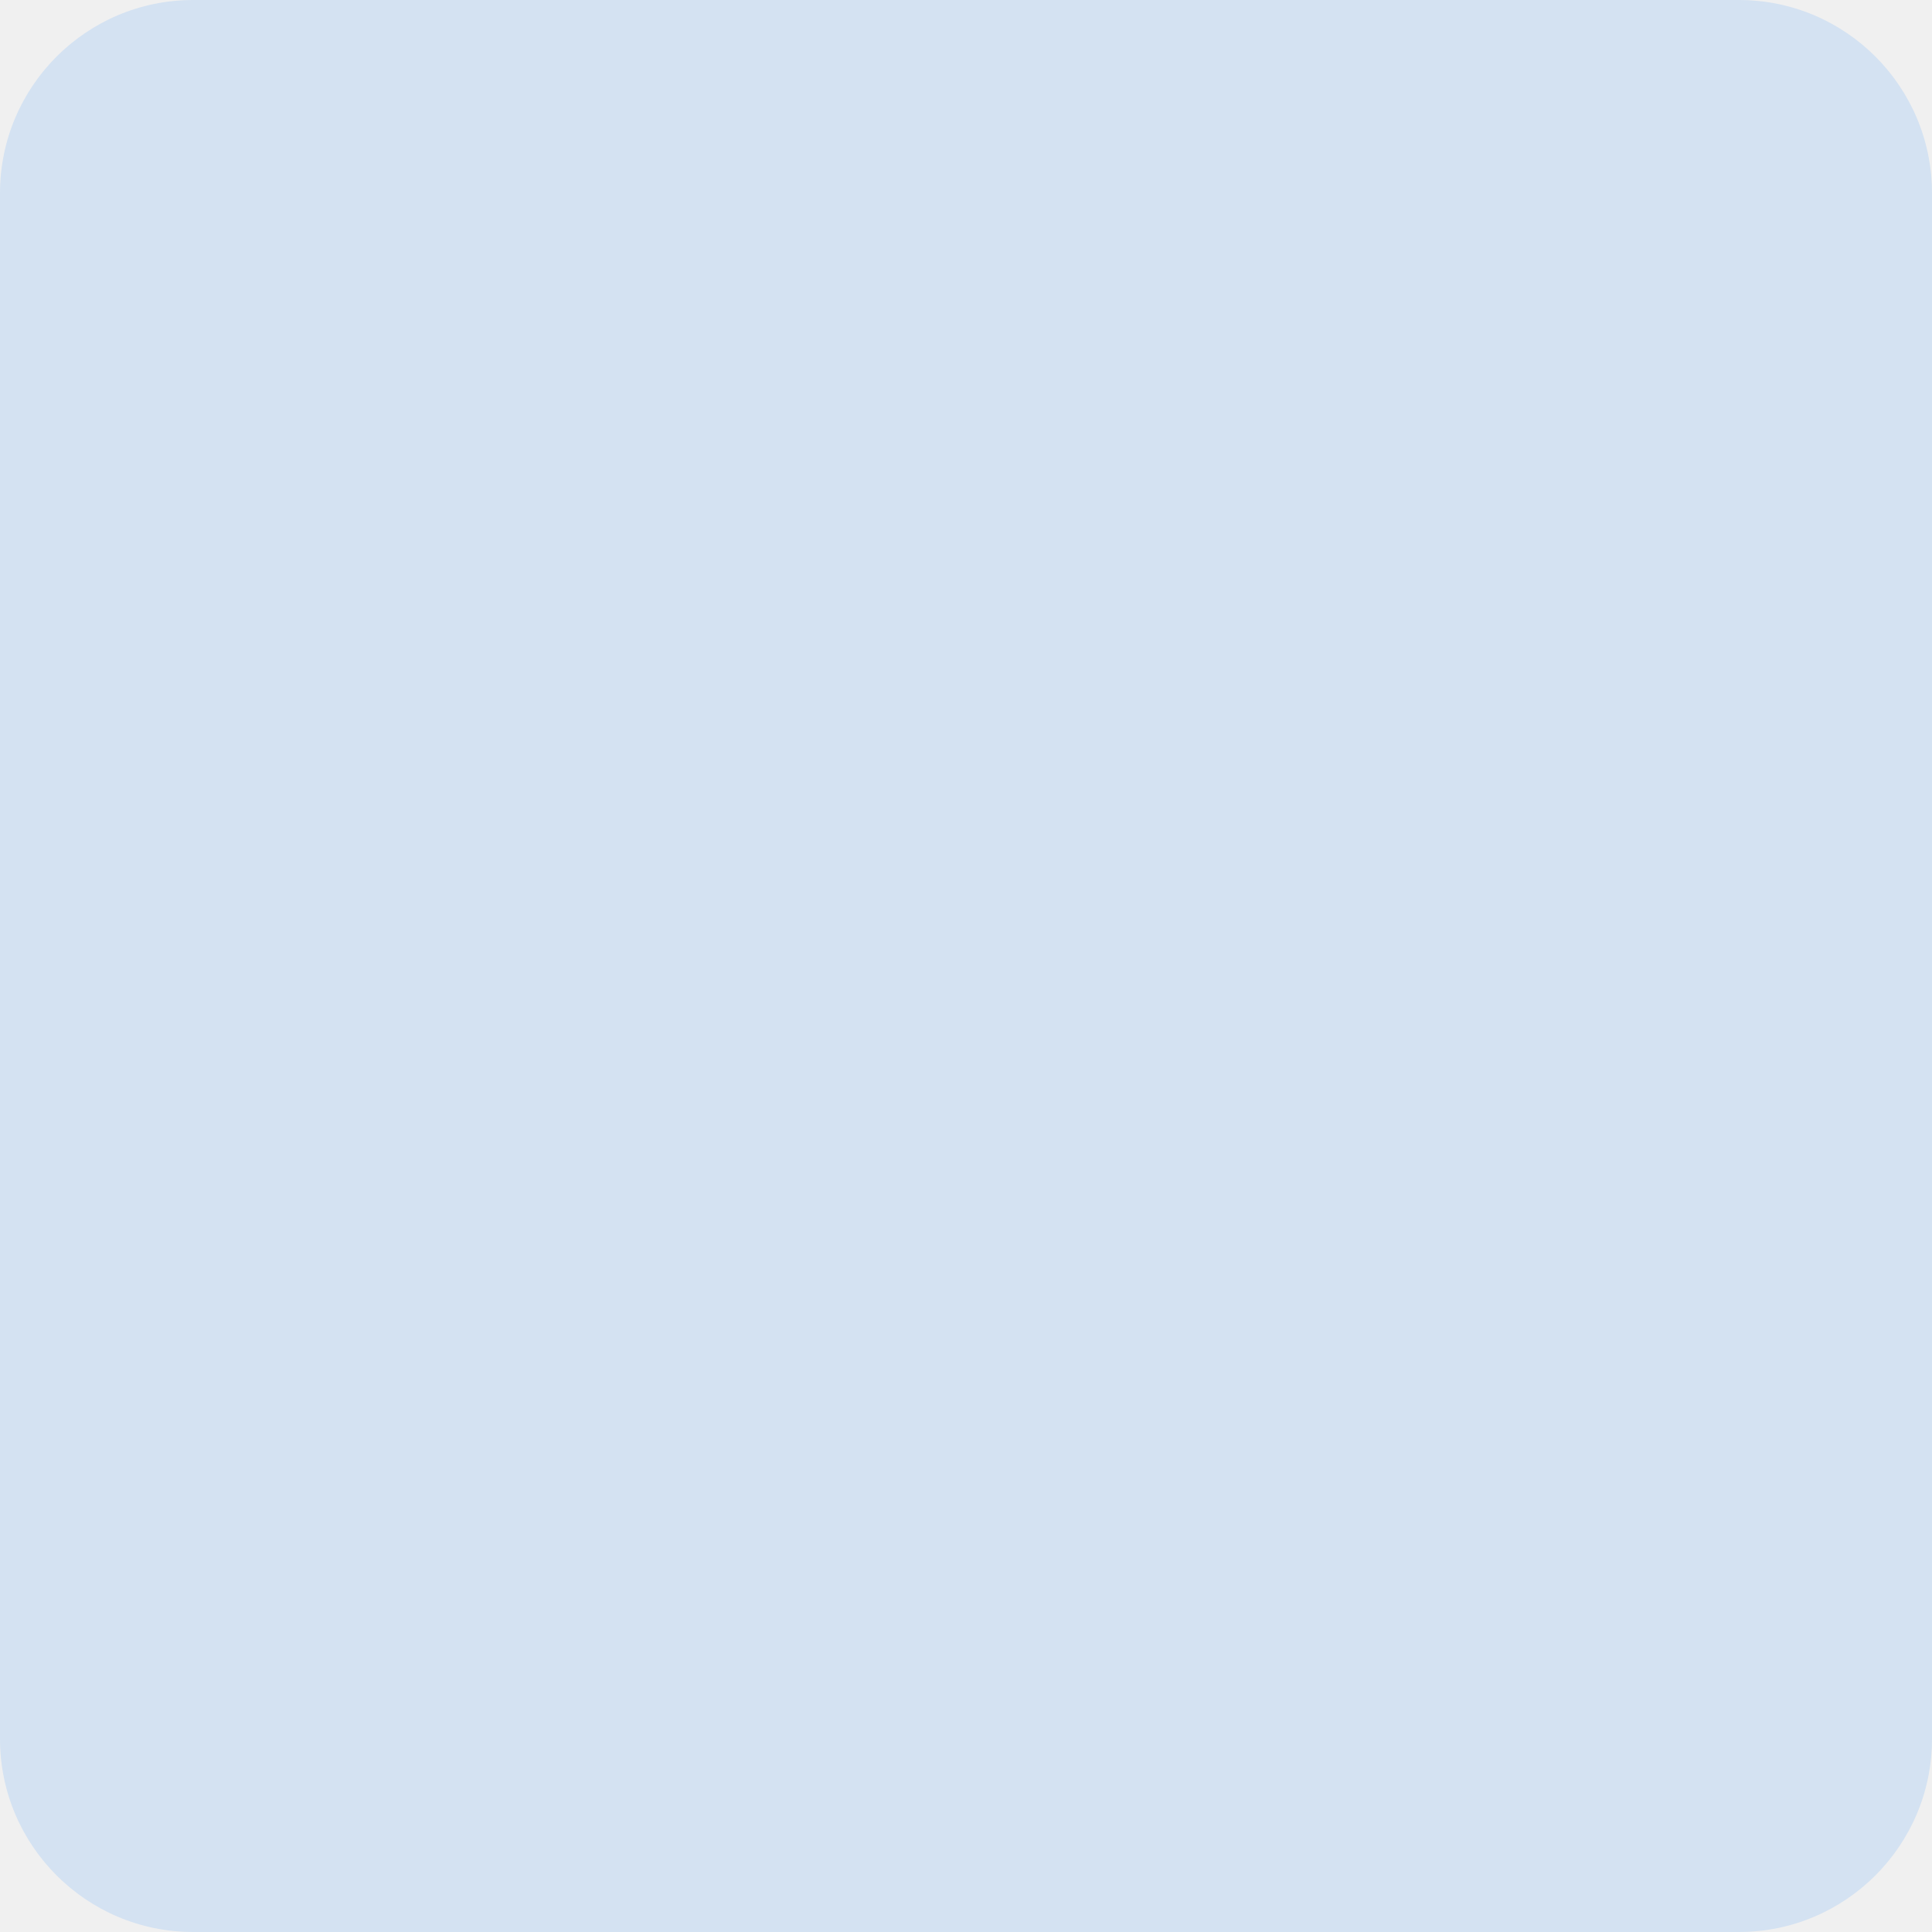
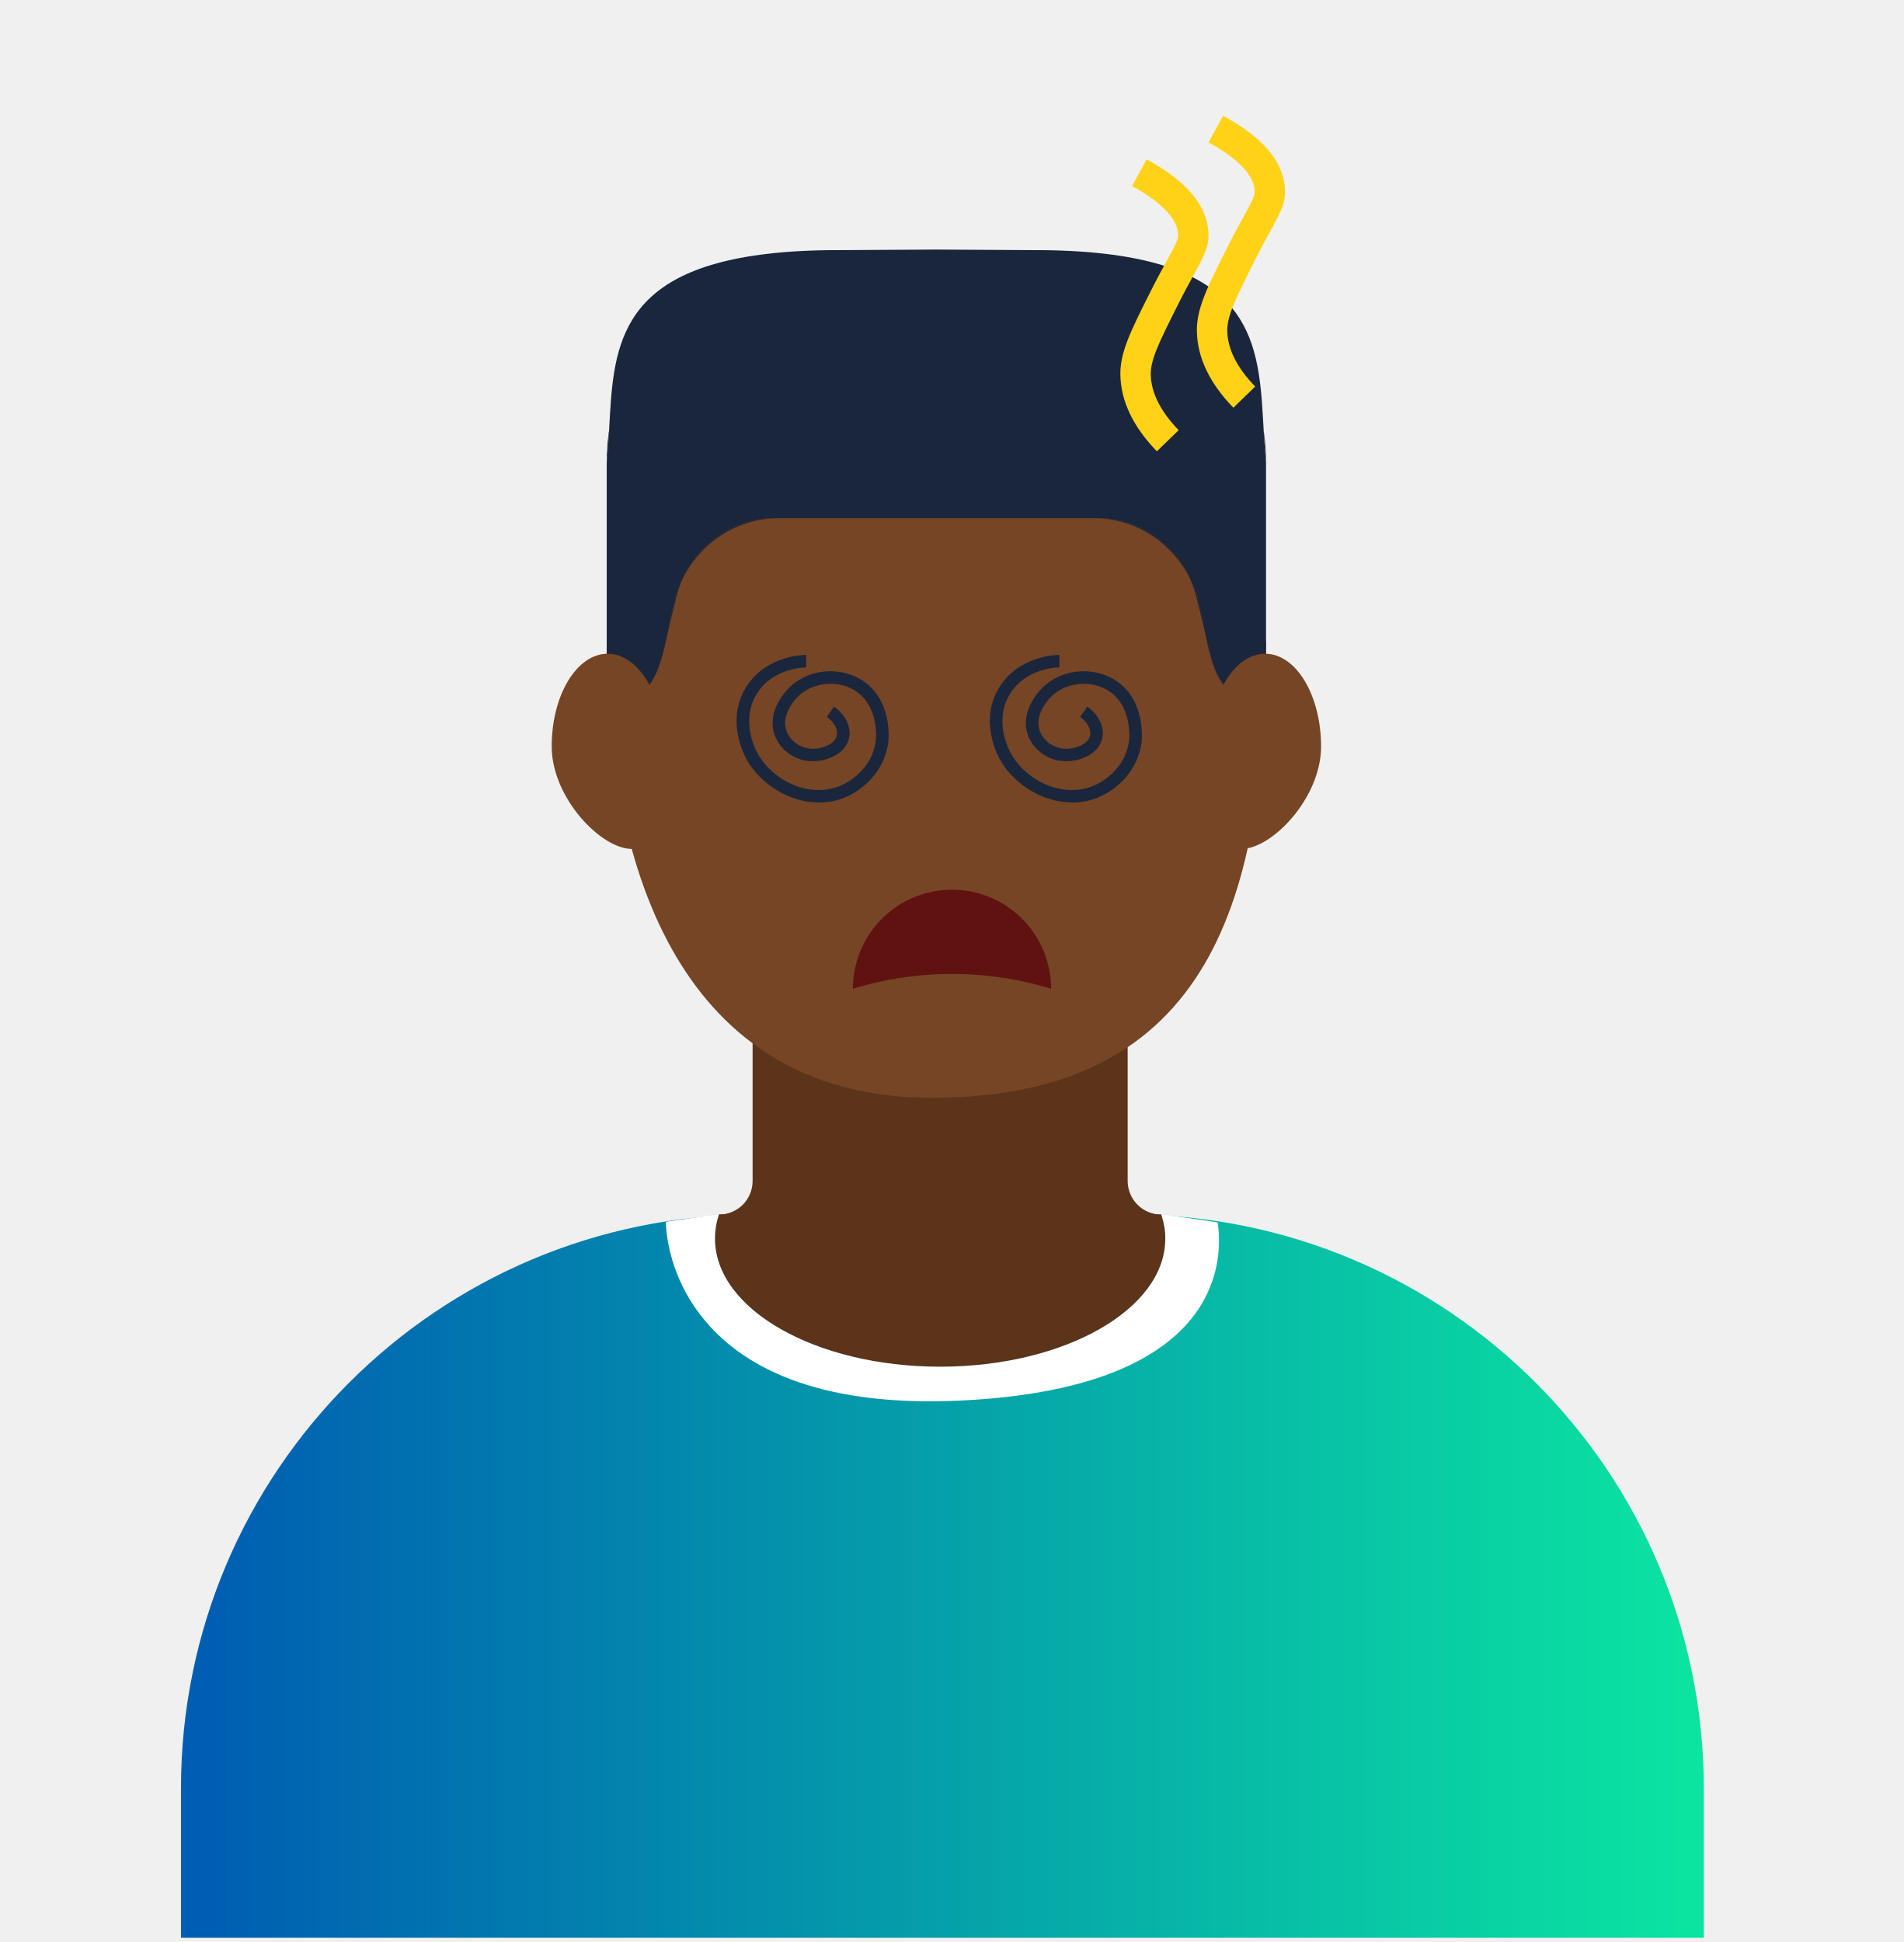
- <svg xmlns="http://www.w3.org/2000/svg" width="50" height="50" viewBox="0 0 50 50" fill="none">
-   <rect width="50" height="50" rx="5" fill="#007AFF" fill-opacity="0.12" />
+ <svg xmlns="http://www.w3.org/2000/svg" width="50" height="51" viewBox="0 0 50 51" fill="none">
+   <mask id="mask0_616_3574" style="mask-type:luminance" maskUnits="userSpaceOnUse" x="2" y="0" width="45" height="51">
+     <path d="M46.281 0H2.517V50.889H46.281V0Z" fill="white" />
+   </mask>
+   <g mask="url(#mask0_616_3574)">
+     <path d="M44.744 46.972V56.45H4.752V46.972C4.752 38.645 11.503 31.895 19.83 31.895H29.666C37.993 31.895 44.744 38.645 44.744 46.972Z" fill="url(#paint0_linear_616_3574)" />
+     <path d="M18.88 31.895H30.496L31.063 32.696L29.237 35.478L23.598 36.779L19.383 34.84L18.369 32.377L18.88 31.895Z" fill="#1A263C" />
+     <path d="M30.601 32.528C30.601 34.384 27.953 35.89 24.689 35.89C21.425 35.89 18.777 34.384 18.777 32.528C18.777 32.313 18.812 32.101 18.881 31.896C19.125 31.896 19.345 31.797 19.506 31.638C19.665 31.479 19.764 31.257 19.764 31.013V23.55C19.764 23.459 19.839 23.383 19.931 23.383H29.446C29.538 23.383 29.613 23.46 29.613 23.55V31.013C29.613 31.501 30.009 31.897 30.495 31.897C30.498 31.907 30.501 31.916 30.505 31.926C30.567 32.121 30.601 32.323 30.601 32.529V32.528Z" fill="#5B341A" />
+     <path d="M33.246 16.851C33.246 23.467 31.864 28.843 24.442 28.83C18.28 28.82 15.933 23.467 15.933 16.851L16.86 15.18L17.063 9.782L29.741 11.143L32.318 15.058L33.245 16.851H33.246Z" fill="#754525" />
+     <path d="M15.977 11.425C15.982 11.387 15.987 11.348 15.995 11.31C15.979 11.589 15.962 11.867 15.934 12.142C15.934 11.899 15.948 11.659 15.977 11.425Z" fill="#1A263C" />
+     <path d="M16.773 18.255C16.818 18.226 16.857 18.192 16.896 18.157C16.858 18.192 16.817 18.225 16.773 18.255Z" fill="#1A263C" />
+     <path d="M17.143 17.84C17.322 17.523 17.422 17.099 17.537 16.605C17.4 17.288 17.257 17.837 16.896 18.157C16.993 18.067 17.074 17.962 17.143 17.84Z" fill="#1A263C" />
+     <path d="M20.32 13.609H20.438C19.371 13.609 18.422 14.229 17.939 15.174C18.373 14.231 19.29 13.609 20.32 13.609Z" fill="#1A263C" />
+     <path d="M31.566 16.209C31.592 16.34 31.617 16.471 31.641 16.595C31.614 16.48 31.587 16.36 31.556 16.238L31.42 15.688C31.375 15.505 31.313 15.332 31.237 15.165C31.368 15.415 31.463 15.691 31.521 15.98L31.566 16.209Z" fill="#1A263C" />
+     <path d="M33.247 12.142V18.466C33.046 18.466 32.874 18.444 32.724 18.399C32.694 18.389 32.665 18.38 32.638 18.37C32.525 18.329 32.427 18.274 32.341 18.207C32.217 18.11 32.118 17.985 32.036 17.84C31.859 17.524 31.758 17.1 31.644 16.606C31.642 16.603 31.642 16.6 31.641 16.595C31.617 16.471 31.592 16.341 31.566 16.209L31.521 15.981C31.464 15.691 31.368 15.416 31.237 15.166C30.803 14.228 29.888 13.609 28.861 13.609H20.32C19.29 13.609 18.373 14.231 17.939 15.174C17.811 15.423 17.716 15.692 17.66 15.981L17.615 16.209C17.589 16.341 17.564 16.471 17.54 16.595C17.538 16.598 17.538 16.603 17.537 16.606C17.422 17.1 17.322 17.525 17.143 17.84C17.047 18.011 16.929 18.149 16.773 18.255L16.543 18.37C16.514 18.38 16.486 18.391 16.455 18.399L15.933 18.466V12.142C15.96 11.868 15.978 11.59 15.994 11.311C16.11 9.222 16.147 7.137 20.144 6.667C20.718 6.598 21.375 6.565 22.125 6.568L24.589 6.554L27.055 6.568C27.805 6.565 28.46 6.598 29.034 6.667C33.037 7.137 33.067 9.228 33.186 11.321C33.202 11.597 33.219 11.871 33.247 12.142Z" fill="#1A263C" />
+     <path d="M17.66 15.981C17.716 15.692 17.812 15.423 17.939 15.174C17.864 15.337 17.803 15.509 17.759 15.689L17.625 16.238C17.595 16.361 17.568 16.48 17.54 16.595C17.564 16.471 17.589 16.341 17.615 16.209L17.66 15.981Z" fill="#1A263C" />
+     <path d="M31.237 15.166C30.754 14.227 29.806 13.609 28.743 13.609H28.861C29.888 13.609 30.804 14.228 31.237 15.166Z" fill="#1A263C" />
+     <path d="M32.036 17.84C32.092 17.941 32.158 18.029 32.234 18.108C31.909 17.784 31.772 17.255 31.644 16.605C31.759 17.099 31.859 17.524 32.036 17.84Z" fill="#1A263C" />
+     <path d="M32.234 18.109C32.268 18.143 32.302 18.177 32.341 18.207C32.303 18.177 32.268 18.144 32.234 18.109Z" fill="#1A263C" />
+     <path d="M33.247 12.142C33.22 11.871 33.202 11.597 33.186 11.321C33.192 11.356 33.197 11.391 33.202 11.426C33.231 11.66 33.247 11.9 33.247 12.142Z" fill="#1A263C" />
+     <path d="M17.425 19.602C17.425 20.948 17.402 22.294 16.591 22.294C15.78 22.294 14.488 20.948 14.488 19.602C14.488 18.258 15.145 17.168 15.956 17.168C16.767 17.168 17.424 18.258 17.424 19.602H17.425Z" fill="#754525" />
+     <path d="M34.693 19.602C34.693 20.948 33.41 22.294 32.599 22.294C31.788 22.294 31.756 20.948 31.756 19.602C31.756 18.258 32.413 17.168 33.224 17.168C34.035 17.168 34.692 18.258 34.692 19.602H34.693Z" fill="#754525" />
+     <path d="M31.601 34.169C30.936 35.352 29.261 36.593 25.209 36.782C21.354 36.962 19.424 35.819 18.458 34.615C17.466 33.385 17.487 32.09 17.487 32.09V32.087C17.945 32.016 18.41 31.951 18.881 31.896C18.812 32.1 18.777 32.312 18.777 32.529C18.777 34.385 21.423 35.891 24.689 35.891C27.955 35.891 30.601 34.385 30.601 32.529C30.601 32.322 30.568 32.12 30.505 31.925C30.502 31.916 30.499 31.907 30.495 31.896C30.996 31.956 31.489 32.025 31.975 32.102C32.034 32.475 32.085 33.306 31.6 34.169L31.601 34.169Z" fill="white" />
+   </g>
+   <path d="M27.602 25.967C27.602 24.53 26.437 23.365 25 23.365C23.563 23.365 22.398 24.53 22.398 25.967C24.094 25.447 25.907 25.447 27.603 25.967H27.602Z" fill="#601211" />
+   <path d="M21.503 21.074C20.696 21.074 19.922 20.553 19.584 19.901C19.463 19.667 19.105 18.84 19.59 18.051C20.108 17.209 21.12 17.198 21.169 17.198V17.527C21.129 17.527 20.294 17.536 19.871 18.224C19.476 18.866 19.776 19.555 19.877 19.751C20.242 20.456 21.202 20.982 22.05 20.642C22.441 20.486 22.924 20.079 23 19.447C23.001 19.437 23.105 18.513 22.417 18.114C21.953 17.845 21.305 17.93 20.94 18.308C20.864 18.386 20.496 18.798 20.66 19.213C20.761 19.467 21.03 19.652 21.316 19.663C21.565 19.674 21.938 19.552 21.978 19.303C22.004 19.145 21.9 18.958 21.714 18.827L21.902 18.558C22.195 18.763 22.348 19.069 22.302 19.355C22.227 19.816 21.674 20.004 21.304 19.991C20.886 19.976 20.504 19.712 20.355 19.334C20.122 18.747 20.564 18.226 20.704 18.08C21.177 17.591 21.984 17.484 22.582 17.831C23.456 18.338 23.333 19.441 23.327 19.487C23.234 20.262 22.647 20.758 22.173 20.948C21.954 21.036 21.728 21.076 21.505 21.076L21.503 21.074Z" fill="#1A263C" />
+   <path d="M28.154 21.074C27.347 21.074 26.573 20.553 26.235 19.901C26.114 19.667 25.756 18.84 26.241 18.051C26.759 17.209 27.771 17.198 27.82 17.198V17.527C27.78 17.527 26.945 17.536 26.522 18.224C26.127 18.866 26.427 19.555 26.528 19.751C26.893 20.456 27.853 20.982 28.701 20.642C29.092 20.486 29.575 20.079 29.651 19.447C29.652 19.437 29.756 18.513 29.068 18.114C28.605 17.845 27.956 17.93 27.591 18.308C27.515 18.386 27.147 18.798 27.311 19.213C27.412 19.467 27.681 19.652 27.967 19.663C28.219 19.674 28.589 19.552 28.629 19.303C28.655 19.145 28.551 18.958 28.365 18.827L28.553 18.558C28.846 18.763 28.999 19.069 28.953 19.355C28.878 19.816 28.329 20.004 27.955 19.991C27.537 19.976 27.155 19.712 27.006 19.334C26.773 18.747 27.215 18.226 27.355 18.08C27.828 17.591 28.635 17.484 29.233 17.831C30.107 18.338 29.984 19.441 29.978 19.487C29.885 20.262 29.298 20.758 28.824 20.948C28.605 21.036 28.379 21.076 28.156 21.076L28.154 21.074Z" fill="#1A263C" />
+   <path d="M30.38 11.852C29.758 11.21 29.436 10.537 29.422 9.851C29.41 9.256 29.69 8.7 30.197 7.689C30.389 7.307 30.539 7.033 30.66 6.813C30.909 6.359 30.948 6.275 30.936 6.126C30.892 5.622 30.256 5.173 29.729 4.885L30.112 4.185C31.141 4.748 31.67 5.36 31.731 6.057C31.766 6.458 31.63 6.705 31.36 7.197C31.242 7.411 31.096 7.678 30.911 8.047C30.427 9.011 30.213 9.454 30.22 9.835C30.229 10.313 30.476 10.804 30.953 11.297L30.38 11.852Z" fill="#FFD217" />
+   <path d="M32.389 10.707C31.767 10.065 31.444 9.392 31.431 8.706C31.419 8.111 31.699 7.555 32.206 6.544C32.398 6.162 32.548 5.889 32.669 5.669C32.919 5.215 32.958 5.131 32.945 4.981C32.902 4.477 32.265 4.028 31.738 3.74L32.121 3.04C33.15 3.603 33.679 4.215 33.74 4.912C33.775 5.313 33.639 5.56 33.369 6.052C33.251 6.266 33.105 6.533 32.92 6.902C32.436 7.866 32.222 8.308 32.229 8.69C32.238 9.168 32.485 9.659 32.962 10.152L32.389 10.707Z" fill="#FFD217" />
+   <defs>
+     <linearGradient id="paint0_linear_616_3574" x1="4.752" y1="44.172" x2="44.744" y2="44.172" gradientUnits="userSpaceOnUse">
+       <stop offset="0.02" stop-color="#005EB2" />
+       <stop offset="1" stop-color="#0BE5A1" />
+     </linearGradient>
+   </defs>
</svg>
